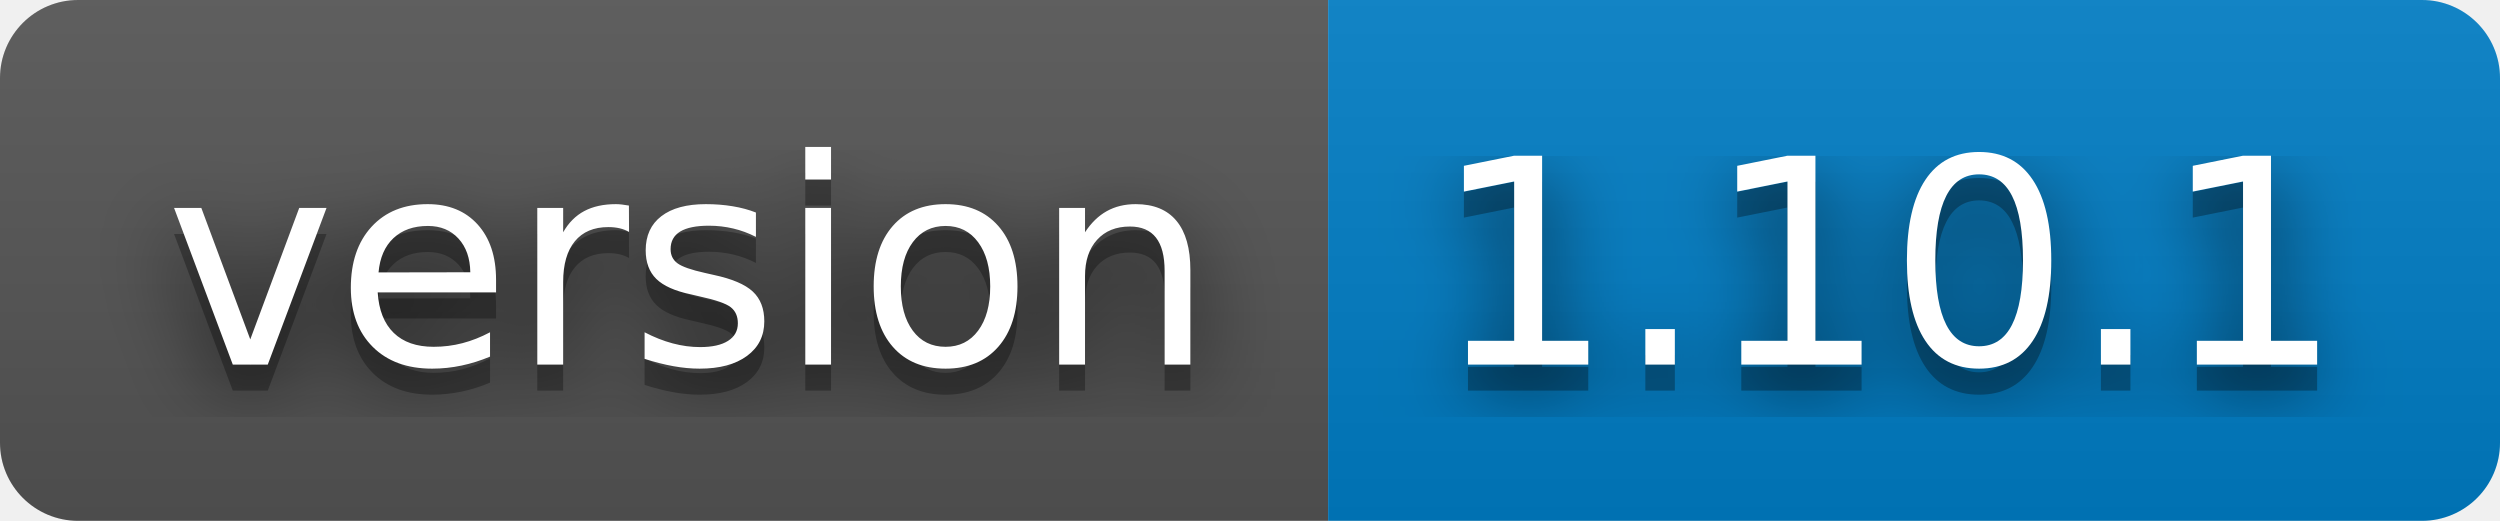
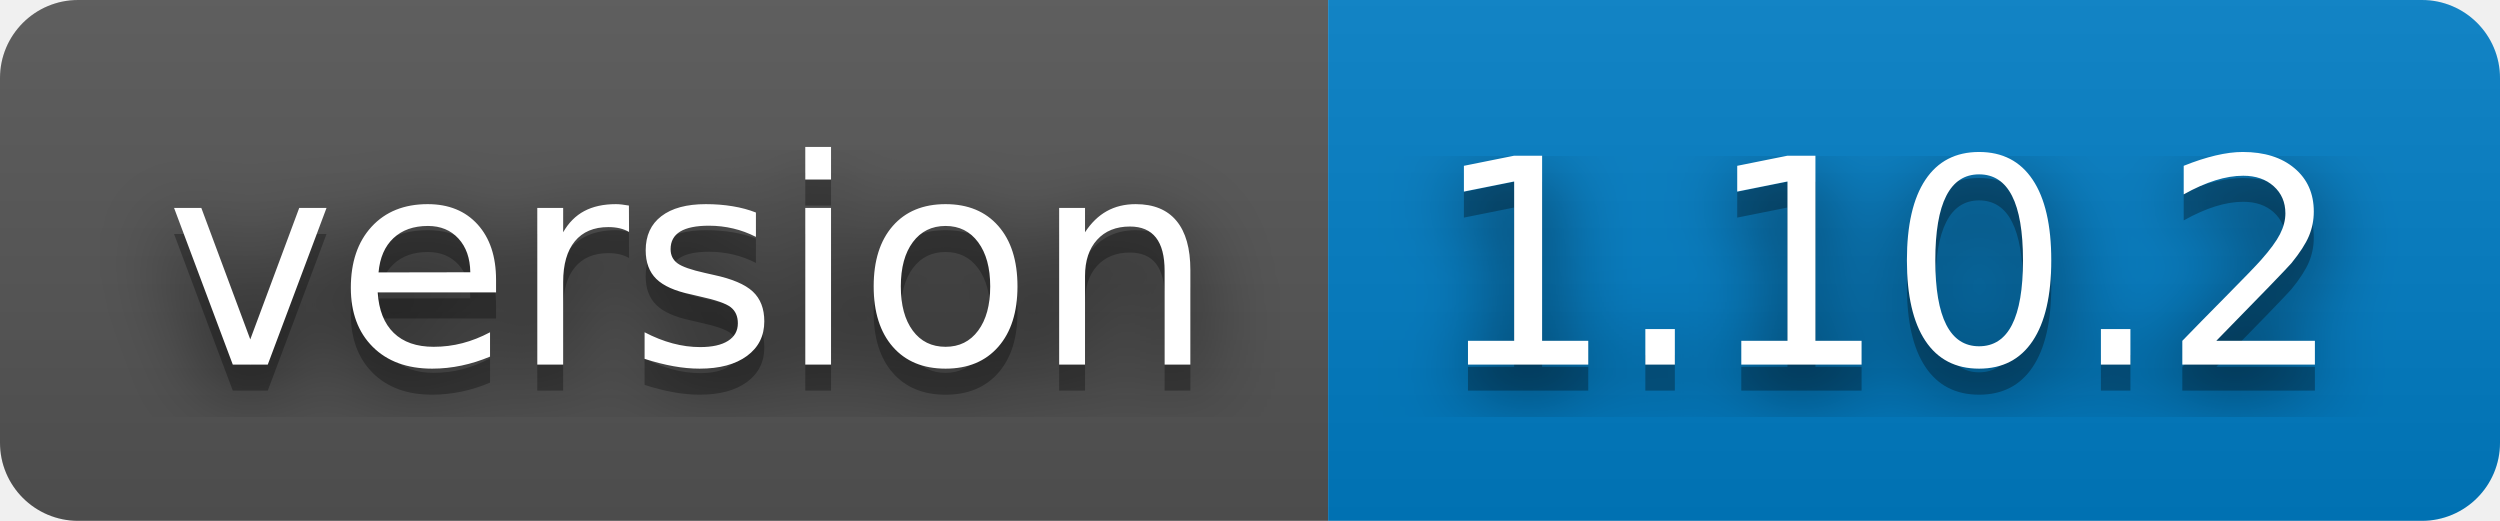
- <svg xmlns="http://www.w3.org/2000/svg" width="96" height="20" role="img" aria-label="version: 1.10.1">
+ <svg xmlns="http://www.w3.org/2000/svg" width="96" height="20" role="img" aria-label="version: 1.10.2">
  <filter id="blur">
    <feGaussianBlur stdDeviation="16" />
  </filter>
  <linearGradient id="s" x2="0" y2="100%">
    <stop offset="0" stop-color="#bbb" stop-opacity=".1" />
    <stop offset="1" stop-opacity=".1" />
  </linearGradient>
  <clipPath id="r">
    <rect width="96" height="20" rx="3" />
  </clipPath>
  <g clip-path="url(#r)">
    <rect width="51" height="20" fill="#555" />
    <rect x="51" width="45" height="20" fill="#007ec6" />
    <rect width="96" height="20" fill="url(#s)" />
  </g>
  <g fill="#fff" text-anchor="middle" font-family="Verdana,Geneva,DejaVu Sans,sans-serif" text-rendering="geometricPrecision" font-size="110">
    <g transform="scale(.1)">
      <g aria-hidden="true" fill="#010101">
        <text x="265" y="150" fill-opacity=".8" filter="url(#blur)" textLength="410">version</text>
        <text x="265" y="150" fill-opacity=".3" textLength="410">version</text>
      </g>
      <text x="265" y="140" textLength="410">version</text>
    </g>
    <g transform="scale(.1)">
      <g aria-hidden="true" fill="#010101">
-         <text x="725" y="150" fill-opacity=".8" filter="url(#blur)" textLength="350">1.10.1</text>
-         <text x="725" y="150" fill-opacity=".3" textLength="350">1.10.1</text>
+         <text x="725" y="150" fill-opacity=".8" filter="url(#blur)" textLength="350">1.10.2</text>
+         <text x="725" y="150" fill-opacity=".3" textLength="350">1.10.2</text>
      </g>
-       <text x="725" y="140" textLength="350">1.10.1</text>
+       <text x="725" y="140" textLength="350">1.10.2</text>
    </g>
  </g>
</svg>
